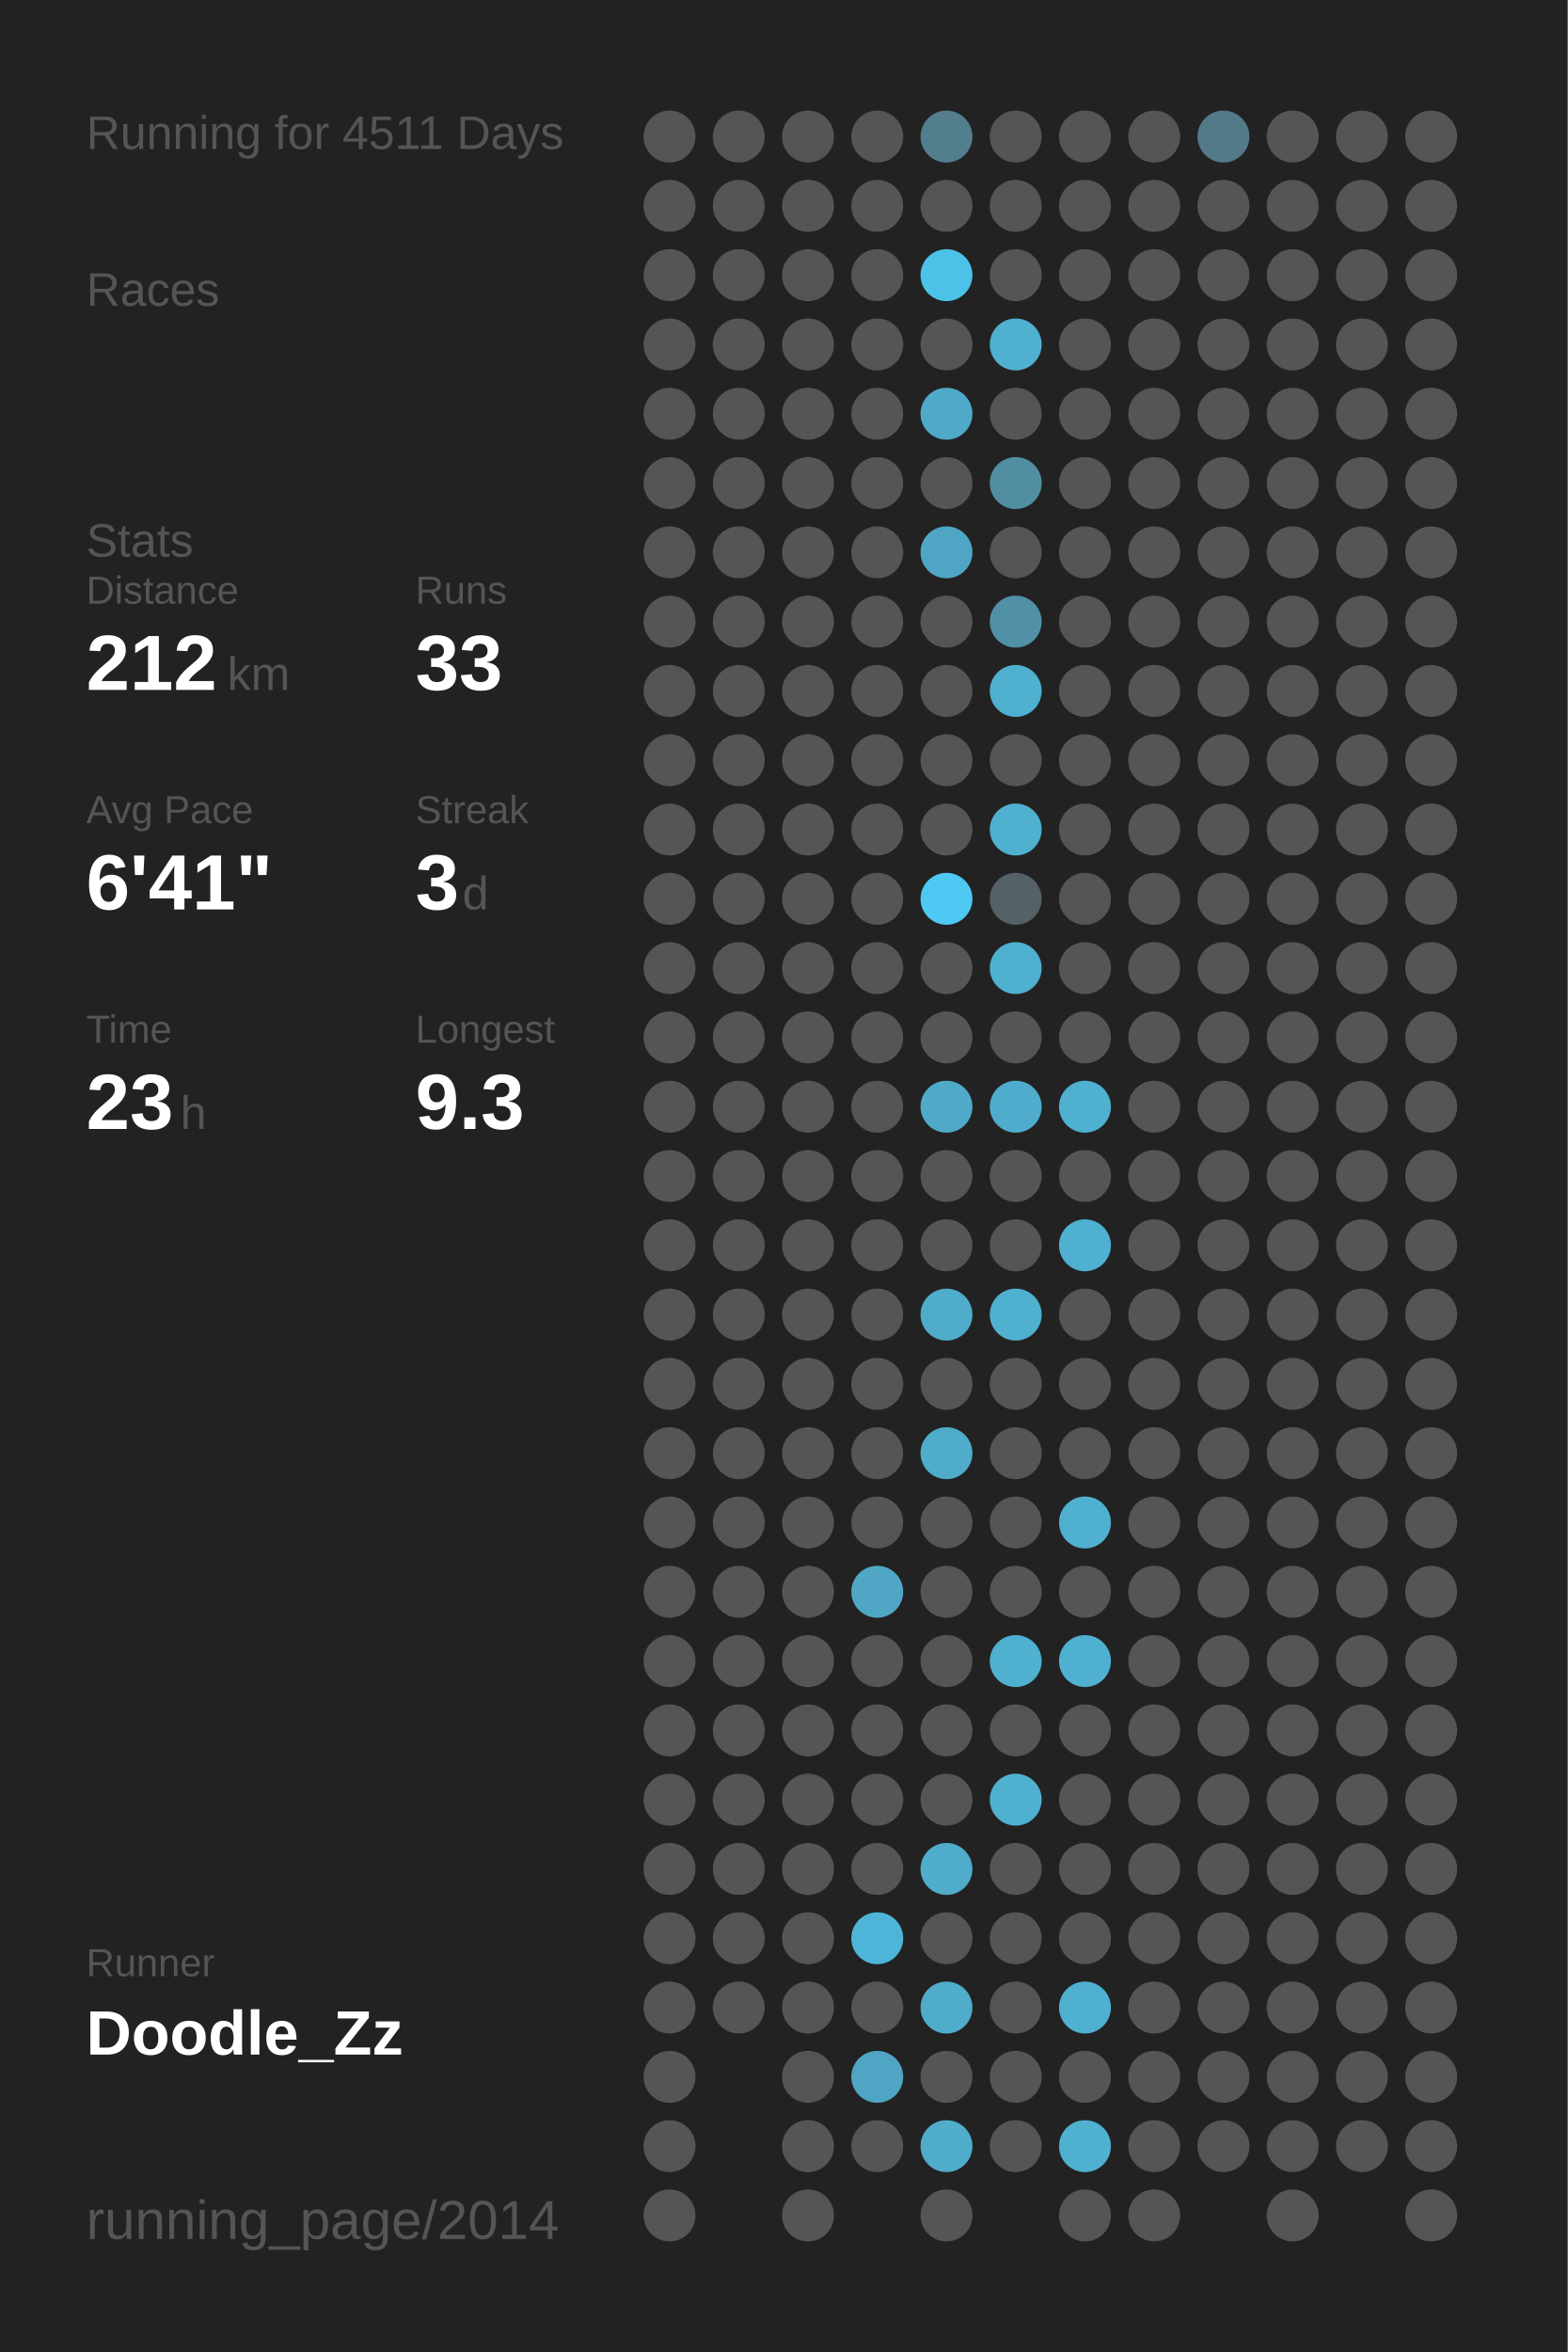
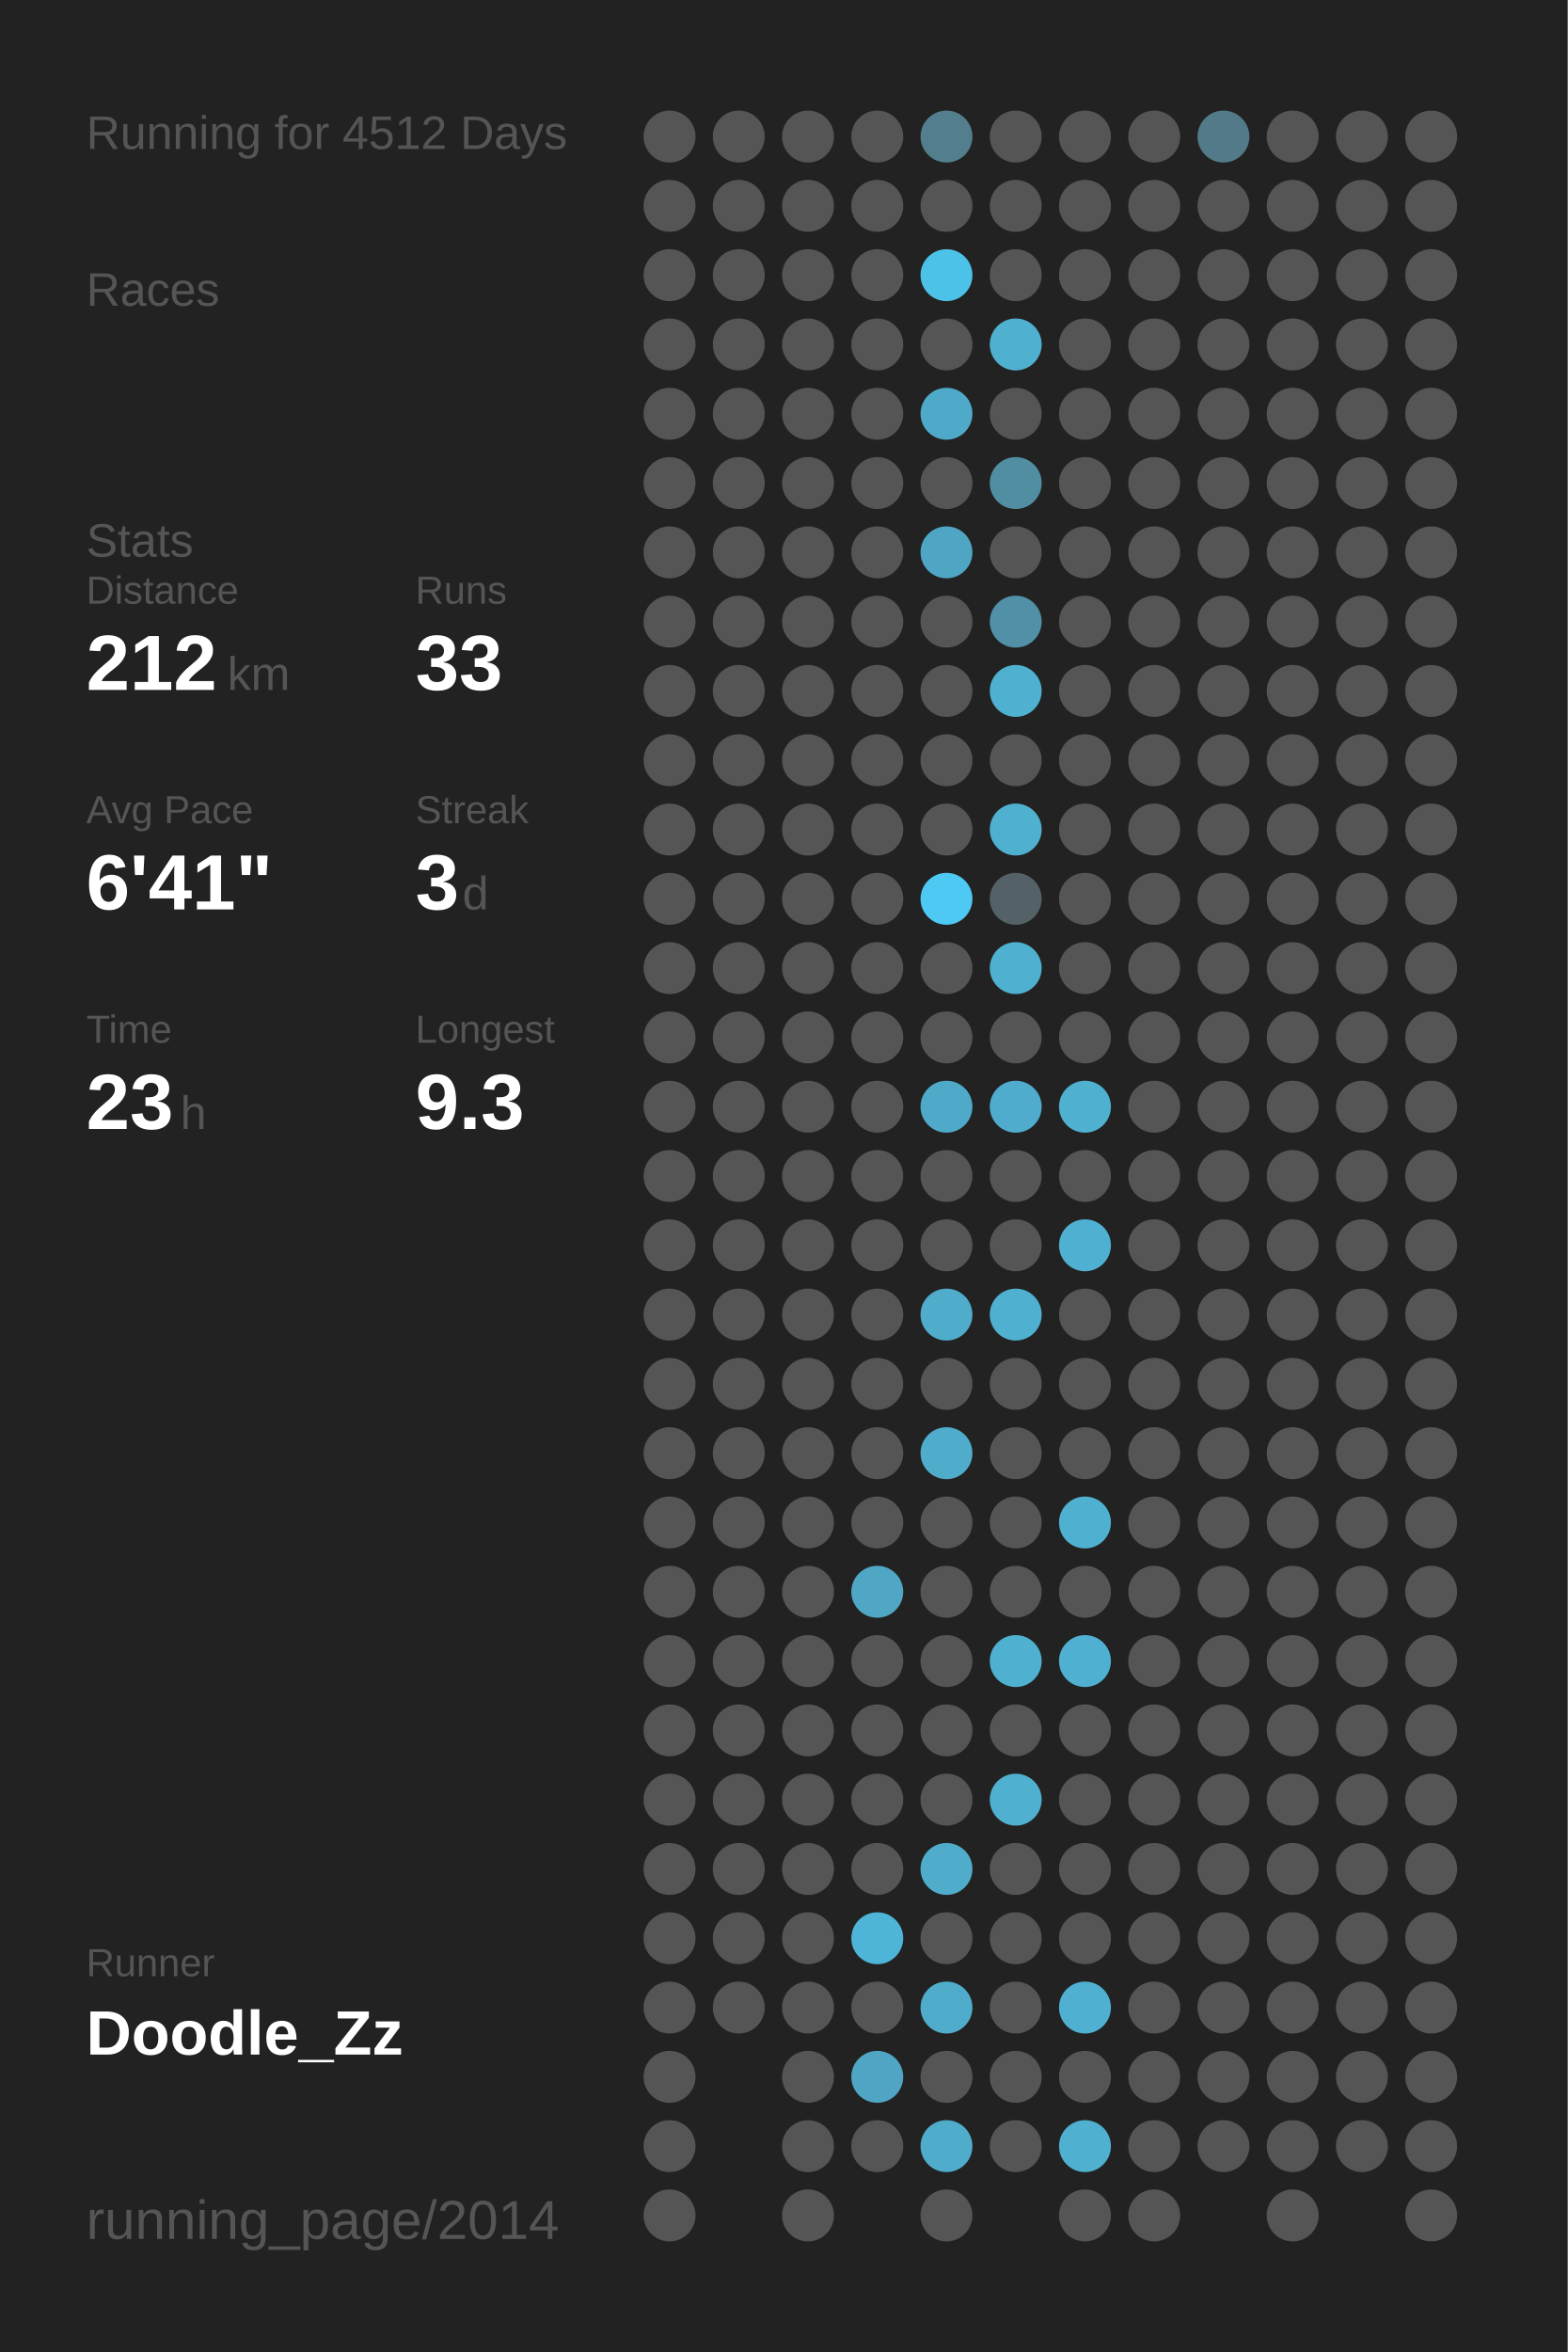
<svg xmlns="http://www.w3.org/2000/svg" baseProfile="full" height="300mm" version="1.1" viewBox="0,0,200,300" width="200mm">
  <defs />
  <rect fill="#222222" height="300" width="200" x="0" y="0" />
-   <text fill="#555555" style="font-size:6px; font-family:Arial;" x="11" y="19">Running for 4511 Days</text>
+   <text fill="#555555" style="font-size:6px; font-family:Arial;" x="11" y="19">Running for 4512 Days</text>
  <text fill="#555555" style="font-size:6px; font-family:Arial;" x="11" y="39">Races</text>
  <text fill="#555555" style="font-size:6px; font-family:Arial;" x="11" y="71">Stats</text>
  <text fill="#555555" style="font-size:5px; font-family:Arial;" x="11" y="77">Distance</text>
  <text fill="#FFFFFF" style="font-size:10px; font-family:Arial; font-weight:bold;" x="11" y="88">212</text>
  <text fill="#555555" style="font-size:6px; font-family:Arial;" x="29" y="88">km</text>
  <text fill="#555555" style="font-size:5px; font-family:Arial;" x="53" y="77">Runs</text>
  <text fill="#FFFFFF" style="font-size:10px; font-family:Arial; font-weight:bold;" x="53" y="88">33</text>
  <text fill="#555555" style="font-size:5px; font-family:Arial;" x="11" y="105">Avg Pace</text>
  <text fill="#FFFFFF" style="font-size:10px; font-family:Arial; font-weight:bold;" x="11" y="116">6'41"</text>
  <text fill="#555555" style="font-size:5px; font-family:Arial;" x="53" y="105">Streak</text>
  <text fill="#FFFFFF" style="font-size:10px; font-family:Arial; font-weight:bold;" x="53" y="116">3</text>
  <text fill="#555555" style="font-size:6px; font-family:Arial;" x="59" y="116">d</text>
  <text fill="#555555" style="font-size:5px; font-family:Arial;" x="11" y="133">Time</text>
  <text fill="#FFFFFF" style="font-size:10px; font-family:Arial; font-weight:bold;" x="11" y="144">23</text>
  <text fill="#555555" style="font-size:6px; font-family:Arial;" x="23" y="144">h</text>
  <text fill="#555555" style="font-size:5px; font-family:Arial;" x="53" y="133">Longest</text>
  <text fill="#FFFFFF" style="font-size:10px; font-family:Arial; font-weight:bold;" x="53" y="144">9.3</text>
  <text fill="#555555" style="font-size:5px; font-family:Arial;" x="11" y="252.065">Runner</text>
  <text fill="#FFFFFF" style="font-size:8px; font-family:Arial; font-weight:bold;" x="11" y="262.065">Doodle_Zz</text>
  <text fill="#555555" style="font-size:7px; font-family:Arial;" x="11" y="285.581">running_page/2014</text>
  <circle cx="85.417" cy="17.419" fill="#555555" r="3.312" />
  <circle cx="85.417" cy="26.258" fill="#555555" r="3.312" />
  <circle cx="85.417" cy="35.097" fill="#555555" r="3.312" />
  <circle cx="85.417" cy="43.935" fill="#555555" r="3.312" />
  <circle cx="85.417" cy="52.774" fill="#555555" r="3.312" />
  <circle cx="85.417" cy="61.613" fill="#555555" r="3.312" />
  <circle cx="85.417" cy="70.452" fill="#555555" r="3.312" />
  <circle cx="85.417" cy="79.29" fill="#555555" r="3.312" />
  <circle cx="85.417" cy="88.129" fill="#555555" r="3.312" />
  <circle cx="85.417" cy="96.968" fill="#555555" r="3.312" />
  <circle cx="85.417" cy="105.806" fill="#555555" r="3.312" />
  <circle cx="85.417" cy="114.645" fill="#555555" r="3.312" />
  <circle cx="85.417" cy="123.484" fill="#555555" r="3.312" />
  <circle cx="85.417" cy="132.323" fill="#555555" r="3.312" />
  <circle cx="85.417" cy="141.161" fill="#555555" r="3.312" />
  <circle cx="85.417" cy="150" fill="#555555" r="3.312" />
  <circle cx="85.417" cy="158.839" fill="#555555" r="3.312" />
  <circle cx="85.417" cy="167.677" fill="#555555" r="3.312" />
  <circle cx="85.417" cy="176.516" fill="#555555" r="3.312" />
  <circle cx="85.417" cy="185.355" fill="#555555" r="3.312" />
  <circle cx="85.417" cy="194.194" fill="#555555" r="3.312" />
  <circle cx="85.417" cy="203.032" fill="#555555" r="3.312" />
  <circle cx="85.417" cy="211.871" fill="#555555" r="3.312" />
  <circle cx="85.417" cy="220.71" fill="#555555" r="3.312" />
  <circle cx="85.417" cy="229.548" fill="#555555" r="3.312" />
  <circle cx="85.417" cy="238.387" fill="#555555" r="3.312" />
  <circle cx="85.417" cy="247.226" fill="#555555" r="3.312" />
  <circle cx="85.417" cy="256.065" fill="#555555" r="3.312" />
  <circle cx="85.417" cy="264.903" fill="#555555" r="3.312" />
  <circle cx="85.417" cy="273.742" fill="#555555" r="3.312" />
  <circle cx="85.417" cy="282.581" fill="#555555" r="3.312" />
  <circle cx="94.25" cy="17.419" fill="#555555" r="3.312" />
  <circle cx="94.25" cy="26.258" fill="#555555" r="3.312" />
  <circle cx="94.25" cy="35.097" fill="#555555" r="3.312" />
  <circle cx="94.25" cy="43.935" fill="#555555" r="3.312" />
  <circle cx="94.25" cy="52.774" fill="#555555" r="3.312" />
  <circle cx="94.25" cy="61.613" fill="#555555" r="3.312" />
  <circle cx="94.25" cy="70.452" fill="#555555" r="3.312" />
  <circle cx="94.25" cy="79.29" fill="#555555" r="3.312" />
  <circle cx="94.25" cy="88.129" fill="#555555" r="3.312" />
  <circle cx="94.25" cy="96.968" fill="#555555" r="3.312" />
  <circle cx="94.25" cy="105.806" fill="#555555" r="3.312" />
  <circle cx="94.25" cy="114.645" fill="#555555" r="3.312" />
  <circle cx="94.25" cy="123.484" fill="#555555" r="3.312" />
  <circle cx="94.25" cy="132.323" fill="#555555" r="3.312" />
  <circle cx="94.25" cy="141.161" fill="#555555" r="3.312" />
  <circle cx="94.25" cy="150" fill="#555555" r="3.312" />
  <circle cx="94.25" cy="158.839" fill="#555555" r="3.312" />
  <circle cx="94.25" cy="167.677" fill="#555555" r="3.312" />
  <circle cx="94.25" cy="176.516" fill="#555555" r="3.312" />
  <circle cx="94.25" cy="185.355" fill="#555555" r="3.312" />
  <circle cx="94.25" cy="194.194" fill="#555555" r="3.312" />
  <circle cx="94.25" cy="203.032" fill="#555555" r="3.312" />
  <circle cx="94.25" cy="211.871" fill="#555555" r="3.312" />
  <circle cx="94.25" cy="220.71" fill="#555555" r="3.312" />
  <circle cx="94.25" cy="229.548" fill="#555555" r="3.312" />
  <circle cx="94.25" cy="238.387" fill="#555555" r="3.312" />
  <circle cx="94.25" cy="247.226" fill="#555555" r="3.312" />
  <circle cx="94.25" cy="256.065" fill="#555555" r="3.312" />
  <circle cx="103.083" cy="17.419" fill="#555555" r="3.312" />
  <circle cx="103.083" cy="26.258" fill="#555555" r="3.312" />
  <circle cx="103.083" cy="35.097" fill="#555555" r="3.312" />
  <circle cx="103.083" cy="43.935" fill="#555555" r="3.312" />
  <circle cx="103.083" cy="52.774" fill="#555555" r="3.312" />
  <circle cx="103.083" cy="61.613" fill="#555555" r="3.312" />
  <circle cx="103.083" cy="70.452" fill="#555555" r="3.312" />
  <circle cx="103.083" cy="79.29" fill="#555555" r="3.312" />
  <circle cx="103.083" cy="88.129" fill="#555555" r="3.312" />
  <circle cx="103.083" cy="96.968" fill="#555555" r="3.312" />
  <circle cx="103.083" cy="105.806" fill="#555555" r="3.312" />
  <circle cx="103.083" cy="114.645" fill="#555555" r="3.312" />
  <circle cx="103.083" cy="123.484" fill="#555555" r="3.312" />
  <circle cx="103.083" cy="132.323" fill="#555555" r="3.312" />
  <circle cx="103.083" cy="141.161" fill="#555555" r="3.312" />
  <circle cx="103.083" cy="150" fill="#555555" r="3.312" />
  <circle cx="103.083" cy="158.839" fill="#555555" r="3.312" />
  <circle cx="103.083" cy="167.677" fill="#555555" r="3.312" />
  <circle cx="103.083" cy="176.516" fill="#555555" r="3.312" />
  <circle cx="103.083" cy="185.355" fill="#555555" r="3.312" />
  <circle cx="103.083" cy="194.194" fill="#555555" r="3.312" />
  <circle cx="103.083" cy="203.032" fill="#555555" r="3.312" />
  <circle cx="103.083" cy="211.871" fill="#555555" r="3.312" />
  <circle cx="103.083" cy="220.71" fill="#555555" r="3.312" />
  <circle cx="103.083" cy="229.548" fill="#555555" r="3.312" />
  <circle cx="103.083" cy="238.387" fill="#555555" r="3.312" />
  <circle cx="103.083" cy="247.226" fill="#555555" r="3.312" />
  <circle cx="103.083" cy="256.065" fill="#555555" r="3.312" />
  <circle cx="103.083" cy="264.903" fill="#555555" r="3.312" />
  <circle cx="103.083" cy="273.742" fill="#555555" r="3.312" />
  <circle cx="103.083" cy="282.581" fill="#555555" r="3.312" />
  <circle cx="111.917" cy="17.419" fill="#555555" r="3.312" />
  <circle cx="111.917" cy="26.258" fill="#555555" r="3.312" />
  <circle cx="111.917" cy="35.097" fill="#555555" r="3.312" />
  <circle cx="111.917" cy="43.935" fill="#555555" r="3.312" />
  <circle cx="111.917" cy="52.774" fill="#555555" r="3.312" />
  <circle cx="111.917" cy="61.613" fill="#555555" r="3.312" />
  <circle cx="111.917" cy="70.452" fill="#555555" r="3.312" />
  <circle cx="111.917" cy="79.29" fill="#555555" r="3.312" />
  <circle cx="111.917" cy="88.129" fill="#555555" r="3.312" />
  <circle cx="111.917" cy="96.968" fill="#555555" r="3.312" />
  <circle cx="111.917" cy="105.806" fill="#555555" r="3.312" />
  <circle cx="111.917" cy="114.645" fill="#555555" r="3.312" />
  <circle cx="111.917" cy="123.484" fill="#555555" r="3.312" />
  <circle cx="111.917" cy="132.323" fill="#555555" r="3.312" />
  <circle cx="111.917" cy="141.161" fill="#555555" r="3.312" />
  <circle cx="111.917" cy="150" fill="#555555" r="3.312" />
  <circle cx="111.917" cy="158.839" fill="#555555" r="3.312" />
  <circle cx="111.917" cy="167.677" fill="#555555" r="3.312" />
  <circle cx="111.917" cy="176.516" fill="#555555" r="3.312" />
  <circle cx="111.917" cy="185.355" fill="#555555" r="3.312" />
  <circle cx="111.917" cy="194.194" fill="#555555" r="3.312" />
  <circle cx="111.917" cy="203.032" fill="#4fa7c5" r="3.312" />
  <circle cx="111.917" cy="211.871" fill="#555555" r="3.312" />
  <circle cx="111.917" cy="220.71" fill="#555555" r="3.312" />
  <circle cx="111.917" cy="229.548" fill="#555555" r="3.312" />
  <circle cx="111.917" cy="238.387" fill="#555555" r="3.312" />
  <circle cx="111.917" cy="247.226" fill="#4eb5d8" r="3.312" />
  <circle cx="111.917" cy="256.065" fill="#555555" r="3.312" />
  <circle cx="111.917" cy="264.903" fill="#4fa5c3" r="3.312" />
  <circle cx="111.917" cy="273.742" fill="#555555" r="3.312" />
  <circle cx="120.75" cy="17.419" fill="#527e8d" r="3.312" />
  <circle cx="120.75" cy="26.258" fill="#555555" r="3.312" />
  <circle cx="120.75" cy="35.097" fill="#4dc2e9" r="3.312" />
  <circle cx="120.75" cy="43.935" fill="#555555" r="3.312" />
  <circle cx="120.75" cy="52.774" fill="#4faac9" r="3.312" />
  <circle cx="120.75" cy="61.613" fill="#555555" r="3.312" />
  <circle cx="120.75" cy="70.452" fill="#4fa6c4" r="3.312" />
  <circle cx="120.75" cy="79.29" fill="#555555" r="3.312" />
  <circle cx="120.75" cy="88.129" fill="#555555" r="3.312" />
  <circle cx="120.75" cy="96.968" fill="#555555" r="3.312" />
  <circle cx="120.75" cy="105.806" fill="#555555" r="3.312" />
  <circle cx="120.75" cy="114.645" fill="#4dc9f3" r="3.312" />
  <circle cx="120.75" cy="123.484" fill="#555555" r="3.312" />
  <circle cx="120.75" cy="132.323" fill="#555555" r="3.312" />
  <circle cx="120.75" cy="141.161" fill="#4faac9" r="3.312" />
  <circle cx="120.75" cy="150" fill="#555555" r="3.312" />
  <circle cx="120.75" cy="158.839" fill="#555555" r="3.312" />
  <circle cx="120.75" cy="167.677" fill="#4faccb" r="3.312" />
  <circle cx="120.75" cy="176.516" fill="#555555" r="3.312" />
  <circle cx="120.75" cy="185.355" fill="#4faccb" r="3.312" />
  <circle cx="120.75" cy="194.194" fill="#555555" r="3.312" />
  <circle cx="120.75" cy="203.032" fill="#555555" r="3.312" />
  <circle cx="120.75" cy="211.871" fill="#555555" r="3.312" />
  <circle cx="120.75" cy="220.71" fill="#555555" r="3.312" />
  <circle cx="120.75" cy="229.548" fill="#555555" r="3.312" />
  <circle cx="120.75" cy="238.387" fill="#4faccb" r="3.312" />
  <circle cx="120.75" cy="247.226" fill="#555555" r="3.312" />
  <circle cx="120.75" cy="256.065" fill="#4faccb" r="3.312" />
  <circle cx="120.75" cy="264.903" fill="#555555" r="3.312" />
  <circle cx="120.75" cy="273.742" fill="#4faccb" r="3.312" />
  <circle cx="120.75" cy="282.581" fill="#555555" r="3.312" />
  <circle cx="129.583" cy="17.419" fill="#555555" r="3.312" />
  <circle cx="129.583" cy="26.258" fill="#555555" r="3.312" />
  <circle cx="129.583" cy="35.097" fill="#555555" r="3.312" />
  <circle cx="129.583" cy="43.935" fill="#4fb0d0" r="3.312" />
  <circle cx="129.583" cy="52.774" fill="#555555" r="3.312" />
  <circle cx="129.583" cy="61.613" fill="#518ea2" r="3.312" />
  <circle cx="129.583" cy="70.452" fill="#555555" r="3.312" />
  <circle cx="129.583" cy="79.29" fill="#5190a6" r="3.312" />
  <circle cx="129.583" cy="88.129" fill="#4fb0d0" r="3.312" />
  <circle cx="129.583" cy="96.968" fill="#555555" r="3.312" />
  <circle cx="129.583" cy="105.806" fill="#4fb0d0" r="3.312" />
  <circle cx="129.583" cy="114.645" fill="#546166" r="3.312" />
  <circle cx="129.583" cy="123.484" fill="#4fb0d0" r="3.312" />
  <circle cx="129.583" cy="132.323" fill="#555555" r="3.312" />
  <circle cx="129.583" cy="141.161" fill="#4faccc" r="3.312" />
  <circle cx="129.583" cy="150" fill="#555555" r="3.312" />
  <circle cx="129.583" cy="158.839" fill="#555555" r="3.312" />
  <circle cx="129.583" cy="167.677" fill="#4fb0d0" r="3.312" />
  <circle cx="129.583" cy="176.516" fill="#555555" r="3.312" />
  <circle cx="129.583" cy="185.355" fill="#555555" r="3.312" />
  <circle cx="129.583" cy="194.194" fill="#555555" r="3.312" />
  <circle cx="129.583" cy="203.032" fill="#555555" r="3.312" />
  <circle cx="129.583" cy="211.871" fill="#4fb0d0" r="3.312" />
  <circle cx="129.583" cy="220.71" fill="#555555" r="3.312" />
  <circle cx="129.583" cy="229.548" fill="#4fb0d0" r="3.312" />
  <circle cx="129.583" cy="238.387" fill="#555555" r="3.312" />
  <circle cx="129.583" cy="247.226" fill="#555555" r="3.312" />
  <circle cx="129.583" cy="256.065" fill="#555555" r="3.312" />
  <circle cx="129.583" cy="264.903" fill="#555555" r="3.312" />
  <circle cx="129.583" cy="273.742" fill="#555555" r="3.312" />
  <circle cx="138.417" cy="17.419" fill="#555555" r="3.312" />
  <circle cx="138.417" cy="26.258" fill="#555555" r="3.312" />
  <circle cx="138.417" cy="35.097" fill="#555555" r="3.312" />
  <circle cx="138.417" cy="43.935" fill="#555555" r="3.312" />
  <circle cx="138.417" cy="52.774" fill="#555555" r="3.312" />
  <circle cx="138.417" cy="61.613" fill="#555555" r="3.312" />
  <circle cx="138.417" cy="70.452" fill="#555555" r="3.312" />
  <circle cx="138.417" cy="79.29" fill="#555555" r="3.312" />
  <circle cx="138.417" cy="88.129" fill="#555555" r="3.312" />
  <circle cx="138.417" cy="96.968" fill="#555555" r="3.312" />
  <circle cx="138.417" cy="105.806" fill="#555555" r="3.312" />
  <circle cx="138.417" cy="114.645" fill="#555555" r="3.312" />
  <circle cx="138.417" cy="123.484" fill="#555555" r="3.312" />
  <circle cx="138.417" cy="132.323" fill="#555555" r="3.312" />
  <circle cx="138.417" cy="141.161" fill="#4fb0d0" r="3.312" />
  <circle cx="138.417" cy="150" fill="#555555" r="3.312" />
  <circle cx="138.417" cy="158.839" fill="#4fb0d1" r="3.312" />
  <circle cx="138.417" cy="167.677" fill="#555555" r="3.312" />
  <circle cx="138.417" cy="176.516" fill="#555555" r="3.312" />
  <circle cx="138.417" cy="185.355" fill="#555555" r="3.312" />
  <circle cx="138.417" cy="194.194" fill="#4fb0d0" r="3.312" />
  <circle cx="138.417" cy="203.032" fill="#555555" r="3.312" />
  <circle cx="138.417" cy="211.871" fill="#4fb0d1" r="3.312" />
  <circle cx="138.417" cy="220.71" fill="#555555" r="3.312" />
  <circle cx="138.417" cy="229.548" fill="#555555" r="3.312" />
  <circle cx="138.417" cy="238.387" fill="#555555" r="3.312" />
  <circle cx="138.417" cy="247.226" fill="#555555" r="3.312" />
  <circle cx="138.417" cy="256.065" fill="#4fb0d1" r="3.312" />
  <circle cx="138.417" cy="264.903" fill="#555555" r="3.312" />
  <circle cx="138.417" cy="273.742" fill="#4fb0d0" r="3.312" />
  <circle cx="138.417" cy="282.581" fill="#555555" r="3.312" />
  <circle cx="147.25" cy="17.419" fill="#555555" r="3.312" />
  <circle cx="147.25" cy="26.258" fill="#555555" r="3.312" />
  <circle cx="147.25" cy="35.097" fill="#555555" r="3.312" />
  <circle cx="147.25" cy="43.935" fill="#555555" r="3.312" />
  <circle cx="147.25" cy="52.774" fill="#555555" r="3.312" />
  <circle cx="147.25" cy="61.613" fill="#555555" r="3.312" />
  <circle cx="147.25" cy="70.452" fill="#555555" r="3.312" />
  <circle cx="147.25" cy="79.29" fill="#555555" r="3.312" />
  <circle cx="147.25" cy="88.129" fill="#555555" r="3.312" />
  <circle cx="147.25" cy="96.968" fill="#555555" r="3.312" />
  <circle cx="147.25" cy="105.806" fill="#555555" r="3.312" />
  <circle cx="147.25" cy="114.645" fill="#555555" r="3.312" />
  <circle cx="147.25" cy="123.484" fill="#555555" r="3.312" />
  <circle cx="147.25" cy="132.323" fill="#555555" r="3.312" />
  <circle cx="147.25" cy="141.161" fill="#555555" r="3.312" />
  <circle cx="147.25" cy="150" fill="#555555" r="3.312" />
  <circle cx="147.25" cy="158.839" fill="#555555" r="3.312" />
  <circle cx="147.25" cy="167.677" fill="#555555" r="3.312" />
  <circle cx="147.25" cy="176.516" fill="#555555" r="3.312" />
  <circle cx="147.25" cy="185.355" fill="#555555" r="3.312" />
  <circle cx="147.25" cy="194.194" fill="#555555" r="3.312" />
  <circle cx="147.25" cy="203.032" fill="#555555" r="3.312" />
  <circle cx="147.25" cy="211.871" fill="#555555" r="3.312" />
  <circle cx="147.25" cy="220.71" fill="#555555" r="3.312" />
  <circle cx="147.25" cy="229.548" fill="#555555" r="3.312" />
  <circle cx="147.25" cy="238.387" fill="#555555" r="3.312" />
  <circle cx="147.25" cy="247.226" fill="#555555" r="3.312" />
  <circle cx="147.25" cy="256.065" fill="#555555" r="3.312" />
  <circle cx="147.25" cy="264.903" fill="#555555" r="3.312" />
  <circle cx="147.25" cy="273.742" fill="#555555" r="3.312" />
  <circle cx="147.25" cy="282.581" fill="#555555" r="3.312" />
  <circle cx="156.083" cy="17.419" fill="#527a88" r="3.312" />
  <circle cx="156.083" cy="26.258" fill="#555555" r="3.312" />
  <circle cx="156.083" cy="35.097" fill="#555555" r="3.312" />
  <circle cx="156.083" cy="43.935" fill="#555555" r="3.312" />
  <circle cx="156.083" cy="52.774" fill="#555555" r="3.312" />
  <circle cx="156.083" cy="61.613" fill="#555555" r="3.312" />
  <circle cx="156.083" cy="70.452" fill="#555555" r="3.312" />
  <circle cx="156.083" cy="79.29" fill="#555555" r="3.312" />
  <circle cx="156.083" cy="88.129" fill="#555555" r="3.312" />
  <circle cx="156.083" cy="96.968" fill="#555555" r="3.312" />
  <circle cx="156.083" cy="105.806" fill="#555555" r="3.312" />
  <circle cx="156.083" cy="114.645" fill="#555555" r="3.312" />
  <circle cx="156.083" cy="123.484" fill="#555555" r="3.312" />
  <circle cx="156.083" cy="132.323" fill="#555555" r="3.312" />
  <circle cx="156.083" cy="141.161" fill="#555555" r="3.312" />
  <circle cx="156.083" cy="150" fill="#555555" r="3.312" />
  <circle cx="156.083" cy="158.839" fill="#555555" r="3.312" />
  <circle cx="156.083" cy="167.677" fill="#555555" r="3.312" />
  <circle cx="156.083" cy="176.516" fill="#555555" r="3.312" />
  <circle cx="156.083" cy="185.355" fill="#555555" r="3.312" />
  <circle cx="156.083" cy="194.194" fill="#555555" r="3.312" />
  <circle cx="156.083" cy="203.032" fill="#555555" r="3.312" />
  <circle cx="156.083" cy="211.871" fill="#555555" r="3.312" />
  <circle cx="156.083" cy="220.71" fill="#555555" r="3.312" />
  <circle cx="156.083" cy="229.548" fill="#555555" r="3.312" />
  <circle cx="156.083" cy="238.387" fill="#555555" r="3.312" />
  <circle cx="156.083" cy="247.226" fill="#555555" r="3.312" />
  <circle cx="156.083" cy="256.065" fill="#555555" r="3.312" />
  <circle cx="156.083" cy="264.903" fill="#555555" r="3.312" />
  <circle cx="156.083" cy="273.742" fill="#555555" r="3.312" />
  <circle cx="164.917" cy="17.419" fill="#555555" r="3.312" />
  <circle cx="164.917" cy="26.258" fill="#555555" r="3.312" />
  <circle cx="164.917" cy="35.097" fill="#555555" r="3.312" />
  <circle cx="164.917" cy="43.935" fill="#555555" r="3.312" />
  <circle cx="164.917" cy="52.774" fill="#555555" r="3.312" />
  <circle cx="164.917" cy="61.613" fill="#555555" r="3.312" />
  <circle cx="164.917" cy="70.452" fill="#555555" r="3.312" />
  <circle cx="164.917" cy="79.29" fill="#555555" r="3.312" />
  <circle cx="164.917" cy="88.129" fill="#555555" r="3.312" />
  <circle cx="164.917" cy="96.968" fill="#555555" r="3.312" />
  <circle cx="164.917" cy="105.806" fill="#555555" r="3.312" />
  <circle cx="164.917" cy="114.645" fill="#555555" r="3.312" />
  <circle cx="164.917" cy="123.484" fill="#555555" r="3.312" />
  <circle cx="164.917" cy="132.323" fill="#555555" r="3.312" />
  <circle cx="164.917" cy="141.161" fill="#555555" r="3.312" />
  <circle cx="164.917" cy="150" fill="#555555" r="3.312" />
  <circle cx="164.917" cy="158.839" fill="#555555" r="3.312" />
  <circle cx="164.917" cy="167.677" fill="#555555" r="3.312" />
  <circle cx="164.917" cy="176.516" fill="#555555" r="3.312" />
  <circle cx="164.917" cy="185.355" fill="#555555" r="3.312" />
  <circle cx="164.917" cy="194.194" fill="#555555" r="3.312" />
  <circle cx="164.917" cy="203.032" fill="#555555" r="3.312" />
  <circle cx="164.917" cy="211.871" fill="#555555" r="3.312" />
  <circle cx="164.917" cy="220.71" fill="#555555" r="3.312" />
  <circle cx="164.917" cy="229.548" fill="#555555" r="3.312" />
  <circle cx="164.917" cy="238.387" fill="#555555" r="3.312" />
  <circle cx="164.917" cy="247.226" fill="#555555" r="3.312" />
  <circle cx="164.917" cy="256.065" fill="#555555" r="3.312" />
  <circle cx="164.917" cy="264.903" fill="#555555" r="3.312" />
  <circle cx="164.917" cy="273.742" fill="#555555" r="3.312" />
  <circle cx="164.917" cy="282.581" fill="#555555" r="3.312" />
  <circle cx="173.75" cy="17.419" fill="#555555" r="3.312" />
  <circle cx="173.75" cy="26.258" fill="#555555" r="3.312" />
  <circle cx="173.75" cy="35.097" fill="#555555" r="3.312" />
  <circle cx="173.75" cy="43.935" fill="#555555" r="3.312" />
  <circle cx="173.75" cy="52.774" fill="#555555" r="3.312" />
  <circle cx="173.75" cy="61.613" fill="#555555" r="3.312" />
  <circle cx="173.75" cy="70.452" fill="#555555" r="3.312" />
  <circle cx="173.75" cy="79.29" fill="#555555" r="3.312" />
  <circle cx="173.75" cy="88.129" fill="#555555" r="3.312" />
  <circle cx="173.75" cy="96.968" fill="#555555" r="3.312" />
  <circle cx="173.75" cy="105.806" fill="#555555" r="3.312" />
  <circle cx="173.75" cy="114.645" fill="#555555" r="3.312" />
  <circle cx="173.75" cy="123.484" fill="#555555" r="3.312" />
  <circle cx="173.75" cy="132.323" fill="#555555" r="3.312" />
  <circle cx="173.75" cy="141.161" fill="#555555" r="3.312" />
  <circle cx="173.75" cy="150" fill="#555555" r="3.312" />
  <circle cx="173.75" cy="158.839" fill="#555555" r="3.312" />
  <circle cx="173.75" cy="167.677" fill="#555555" r="3.312" />
  <circle cx="173.75" cy="176.516" fill="#555555" r="3.312" />
  <circle cx="173.75" cy="185.355" fill="#555555" r="3.312" />
  <circle cx="173.75" cy="194.194" fill="#555555" r="3.312" />
  <circle cx="173.75" cy="203.032" fill="#555555" r="3.312" />
  <circle cx="173.75" cy="211.871" fill="#555555" r="3.312" />
  <circle cx="173.75" cy="220.71" fill="#555555" r="3.312" />
  <circle cx="173.75" cy="229.548" fill="#555555" r="3.312" />
  <circle cx="173.75" cy="238.387" fill="#555555" r="3.312" />
  <circle cx="173.75" cy="247.226" fill="#555555" r="3.312" />
  <circle cx="173.75" cy="256.065" fill="#555555" r="3.312" />
  <circle cx="173.75" cy="264.903" fill="#555555" r="3.312" />
  <circle cx="173.75" cy="273.742" fill="#555555" r="3.312" />
  <circle cx="182.583" cy="17.419" fill="#555555" r="3.312" />
  <circle cx="182.583" cy="26.258" fill="#555555" r="3.312" />
  <circle cx="182.583" cy="35.097" fill="#555555" r="3.312" />
  <circle cx="182.583" cy="43.935" fill="#555555" r="3.312" />
  <circle cx="182.583" cy="52.774" fill="#555555" r="3.312" />
  <circle cx="182.583" cy="61.613" fill="#555555" r="3.312" />
  <circle cx="182.583" cy="70.452" fill="#555555" r="3.312" />
  <circle cx="182.583" cy="79.29" fill="#555555" r="3.312" />
  <circle cx="182.583" cy="88.129" fill="#555555" r="3.312" />
  <circle cx="182.583" cy="96.968" fill="#555555" r="3.312" />
  <circle cx="182.583" cy="105.806" fill="#555555" r="3.312" />
  <circle cx="182.583" cy="114.645" fill="#555555" r="3.312" />
  <circle cx="182.583" cy="123.484" fill="#555555" r="3.312" />
  <circle cx="182.583" cy="132.323" fill="#555555" r="3.312" />
  <circle cx="182.583" cy="141.161" fill="#555555" r="3.312" />
  <circle cx="182.583" cy="150" fill="#555555" r="3.312" />
  <circle cx="182.583" cy="158.839" fill="#555555" r="3.312" />
  <circle cx="182.583" cy="167.677" fill="#555555" r="3.312" />
  <circle cx="182.583" cy="176.516" fill="#555555" r="3.312" />
  <circle cx="182.583" cy="185.355" fill="#555555" r="3.312" />
  <circle cx="182.583" cy="194.194" fill="#555555" r="3.312" />
  <circle cx="182.583" cy="203.032" fill="#555555" r="3.312" />
  <circle cx="182.583" cy="211.871" fill="#555555" r="3.312" />
  <circle cx="182.583" cy="220.71" fill="#555555" r="3.312" />
  <circle cx="182.583" cy="229.548" fill="#555555" r="3.312" />
  <circle cx="182.583" cy="238.387" fill="#555555" r="3.312" />
  <circle cx="182.583" cy="247.226" fill="#555555" r="3.312" />
  <circle cx="182.583" cy="256.065" fill="#555555" r="3.312" />
  <circle cx="182.583" cy="264.903" fill="#555555" r="3.312" />
  <circle cx="182.583" cy="273.742" fill="#555555" r="3.312" />
  <circle cx="182.583" cy="282.581" fill="#555555" r="3.312" />
</svg>
